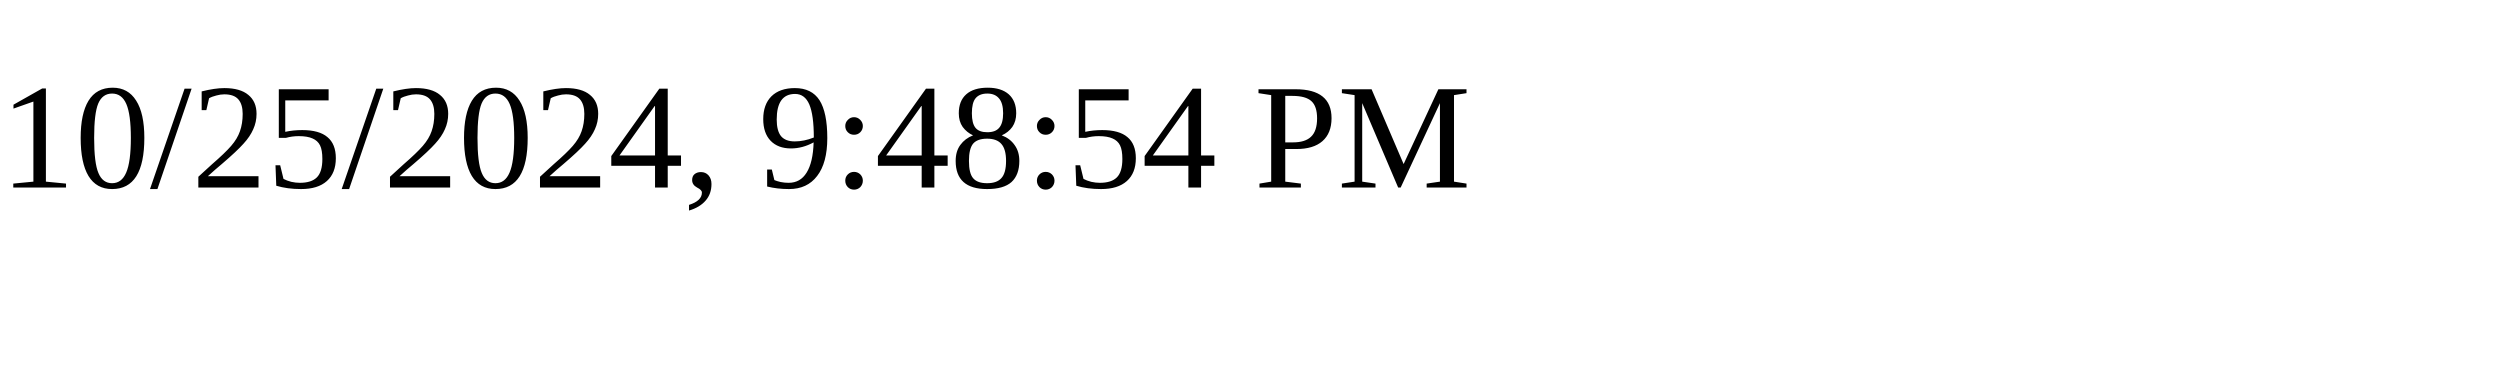
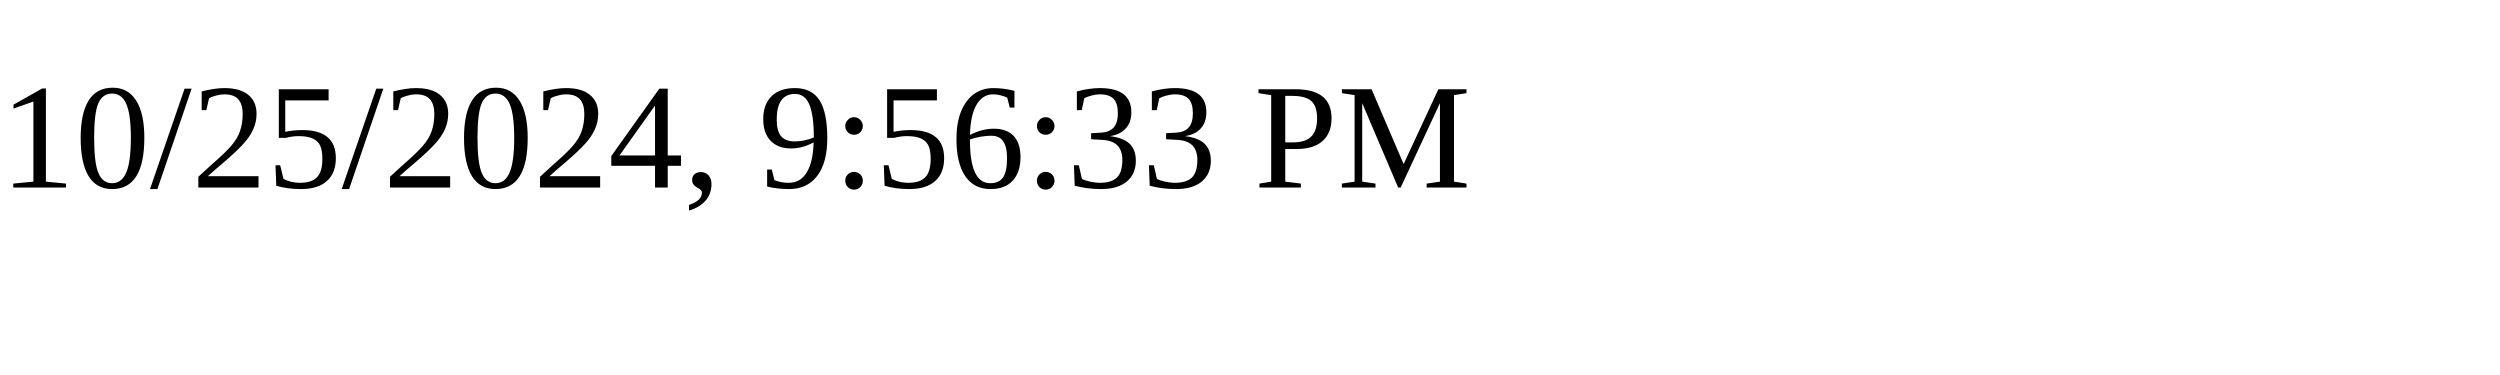
<svg xmlns="http://www.w3.org/2000/svg" height="30" width="200">
-   <text x="0" y="15">10/25/2024, 9:48:54 PM</text>
+   <text x="0" y="15">10/25/2024, 9:56:33 PM</text>
</svg>
